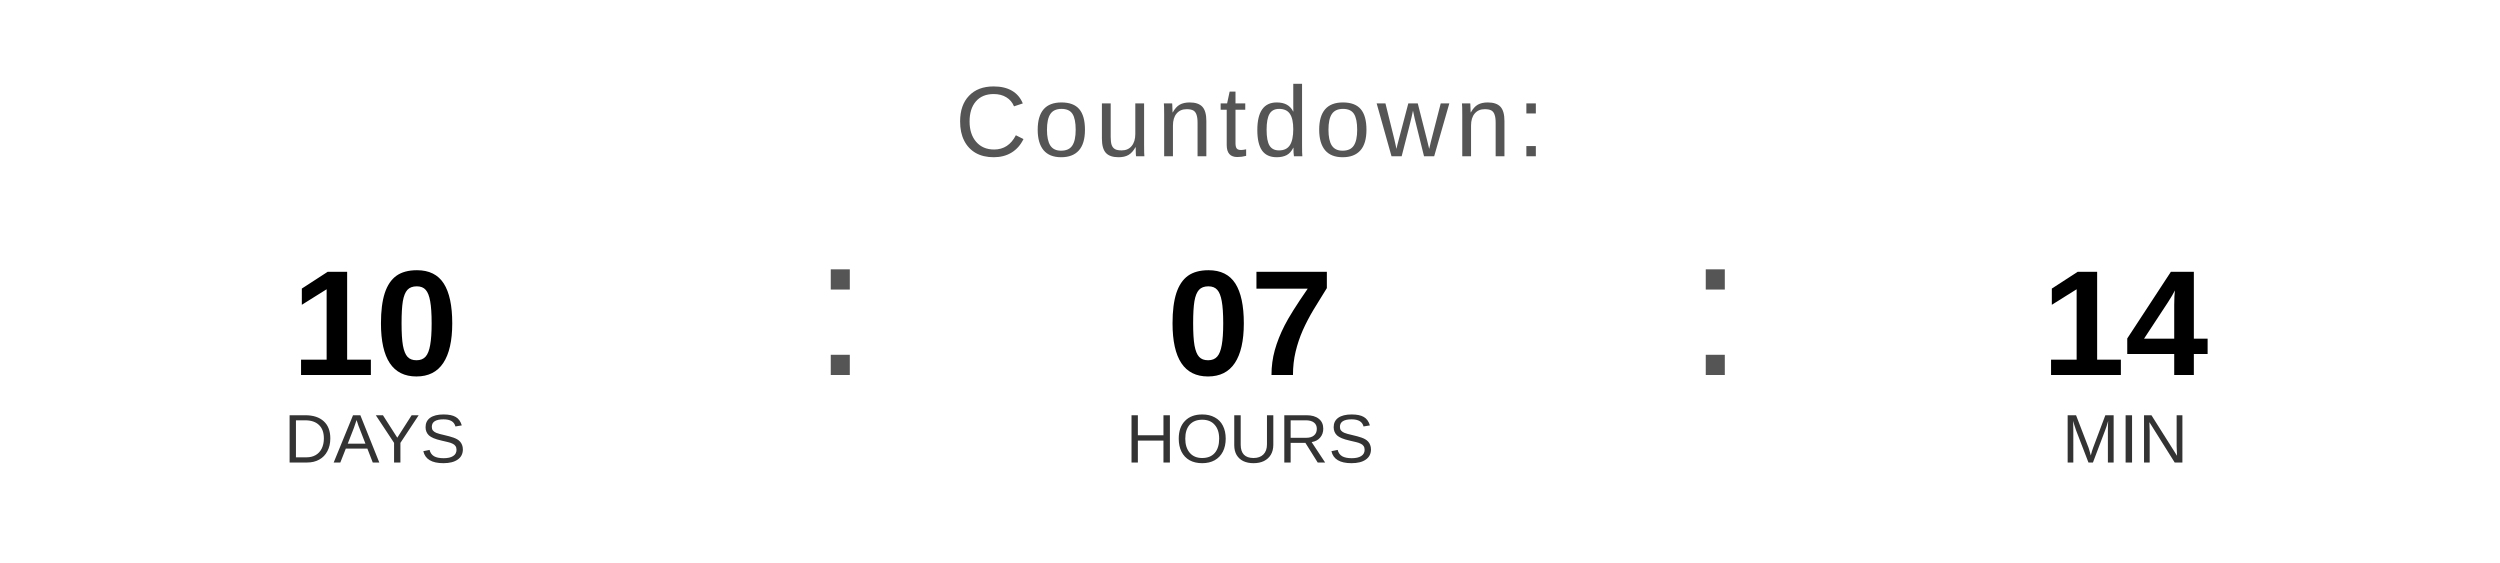
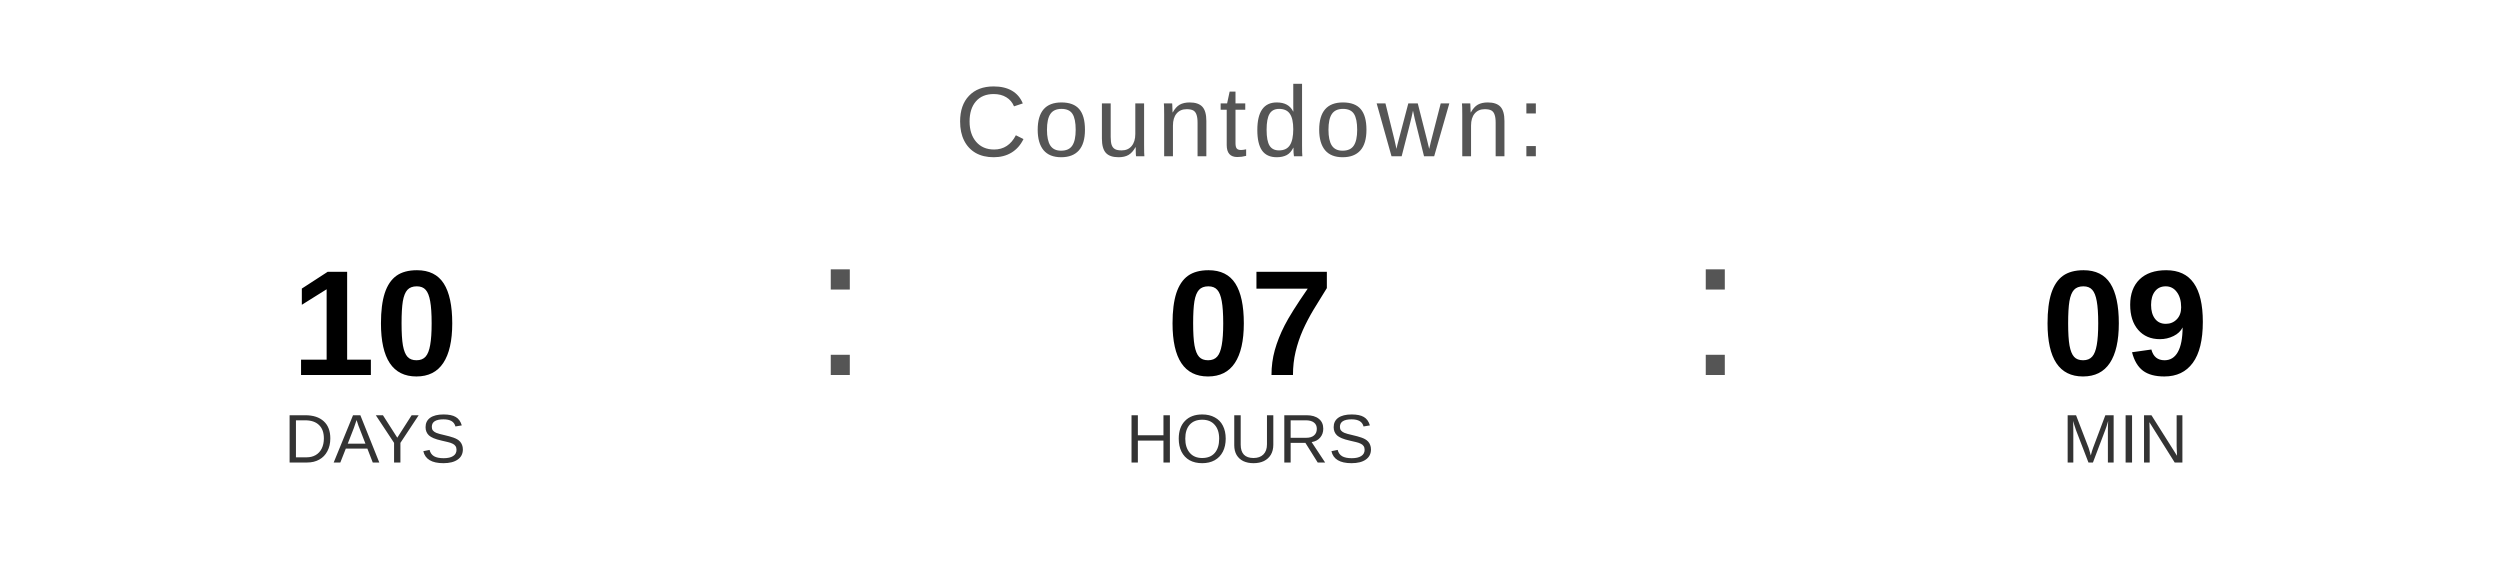
<svg xmlns="http://www.w3.org/2000/svg" width="400" height="90" viewBox="0 0 400 90">
  <text x="200" y="25" font-family="Arial, Helvetica, sans-serif" font-size="16" fill="#555555" text-anchor="middle" letter-spacing="1">
    Countdown:
  </text>
  <text x="60" y="60" font-family="Arial, Helvetica, sans-serif" font-size="24" font-weight="bold" fill="#000000" text-anchor="middle">10</text>
  <text x="60" y="74" font-family="Arial, Helvetica, sans-serif" font-size="11" fill="#333333" text-anchor="middle">DAYS</text>
  <text x="130" y="60" font-family="Arial, sans-serif" font-size="32" fill="#555555">:</text>
  <text x="200" y="60" font-family="Arial, Helvetica, sans-serif" font-size="24" font-weight="bold" fill="#000000" text-anchor="middle">07</text>
  <text x="200" y="74" font-family="Arial, Helvetica, sans-serif" font-size="11" fill="#333333" text-anchor="middle">HOURS</text>
  <text x="270" y="60" font-family="Arial, sans-serif" font-size="32" fill="#555555">:</text>
-   <text x="340" y="60" font-family="Arial, Helvetica, sans-serif" font-size="24" font-weight="bold" fill="#000000" text-anchor="middle">14</text>
+   <text x="340" y="60" font-family="Arial, Helvetica, sans-serif" font-size="24" font-weight="bold" fill="#000000" text-anchor="middle">09</text>
  <text x="340" y="74" font-family="Arial, Helvetica, sans-serif" font-size="11" fill="#333333" text-anchor="middle">MIN</text>
</svg>
